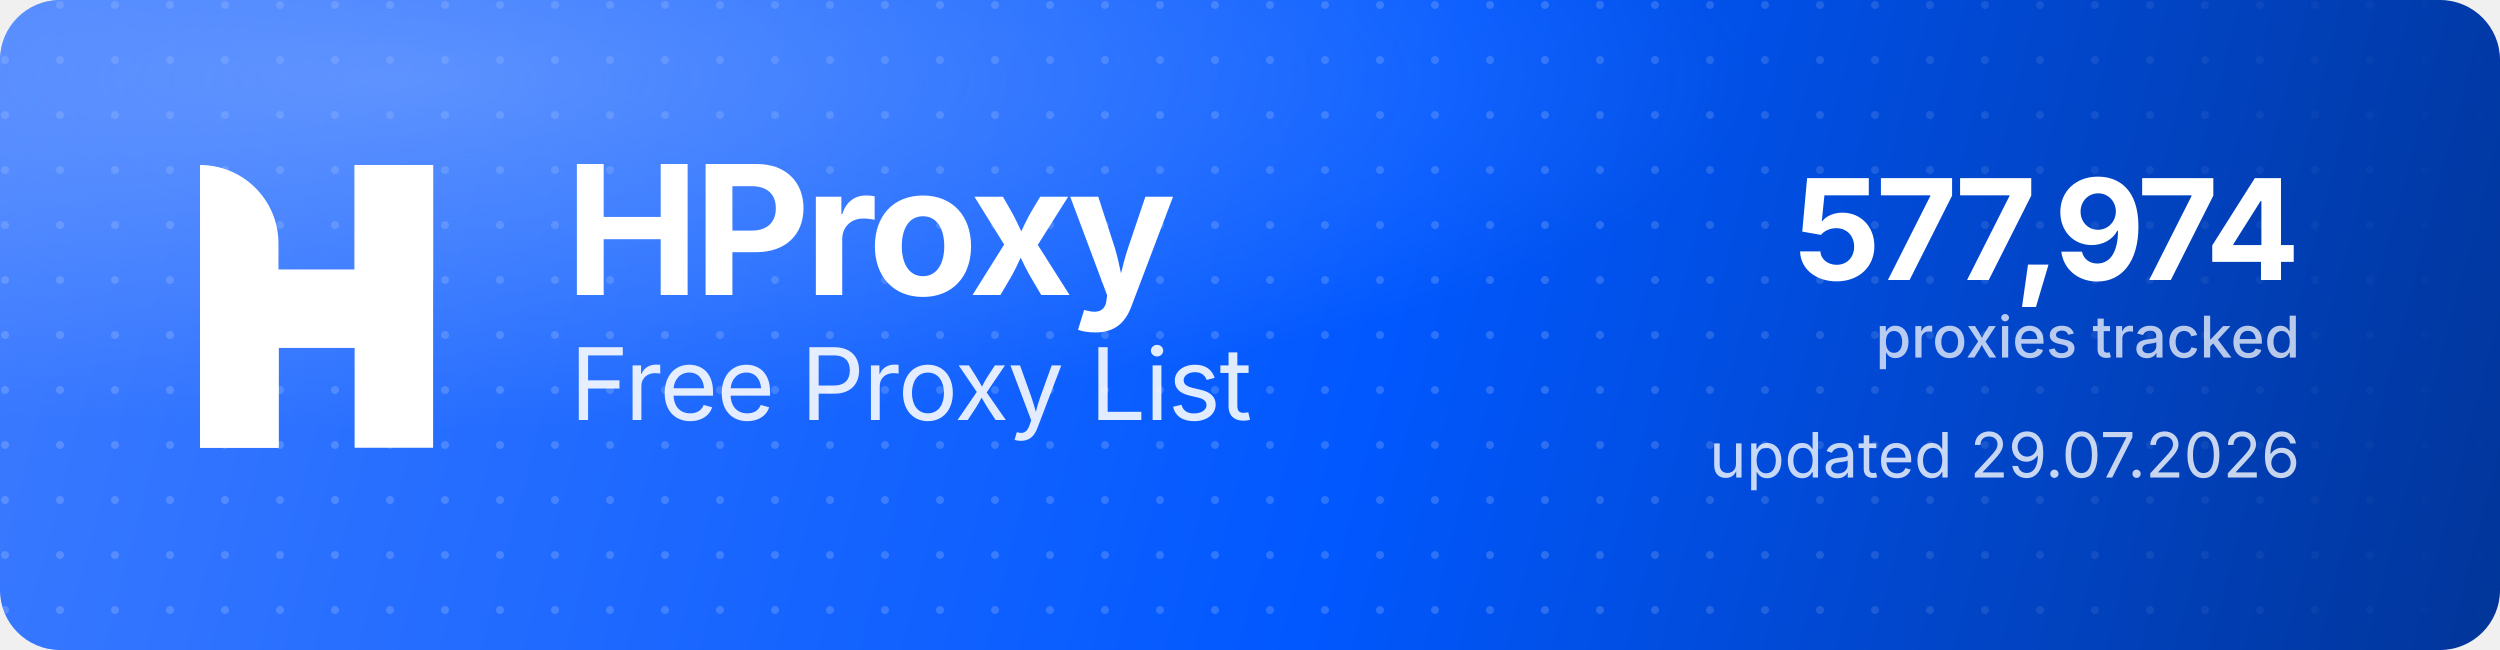
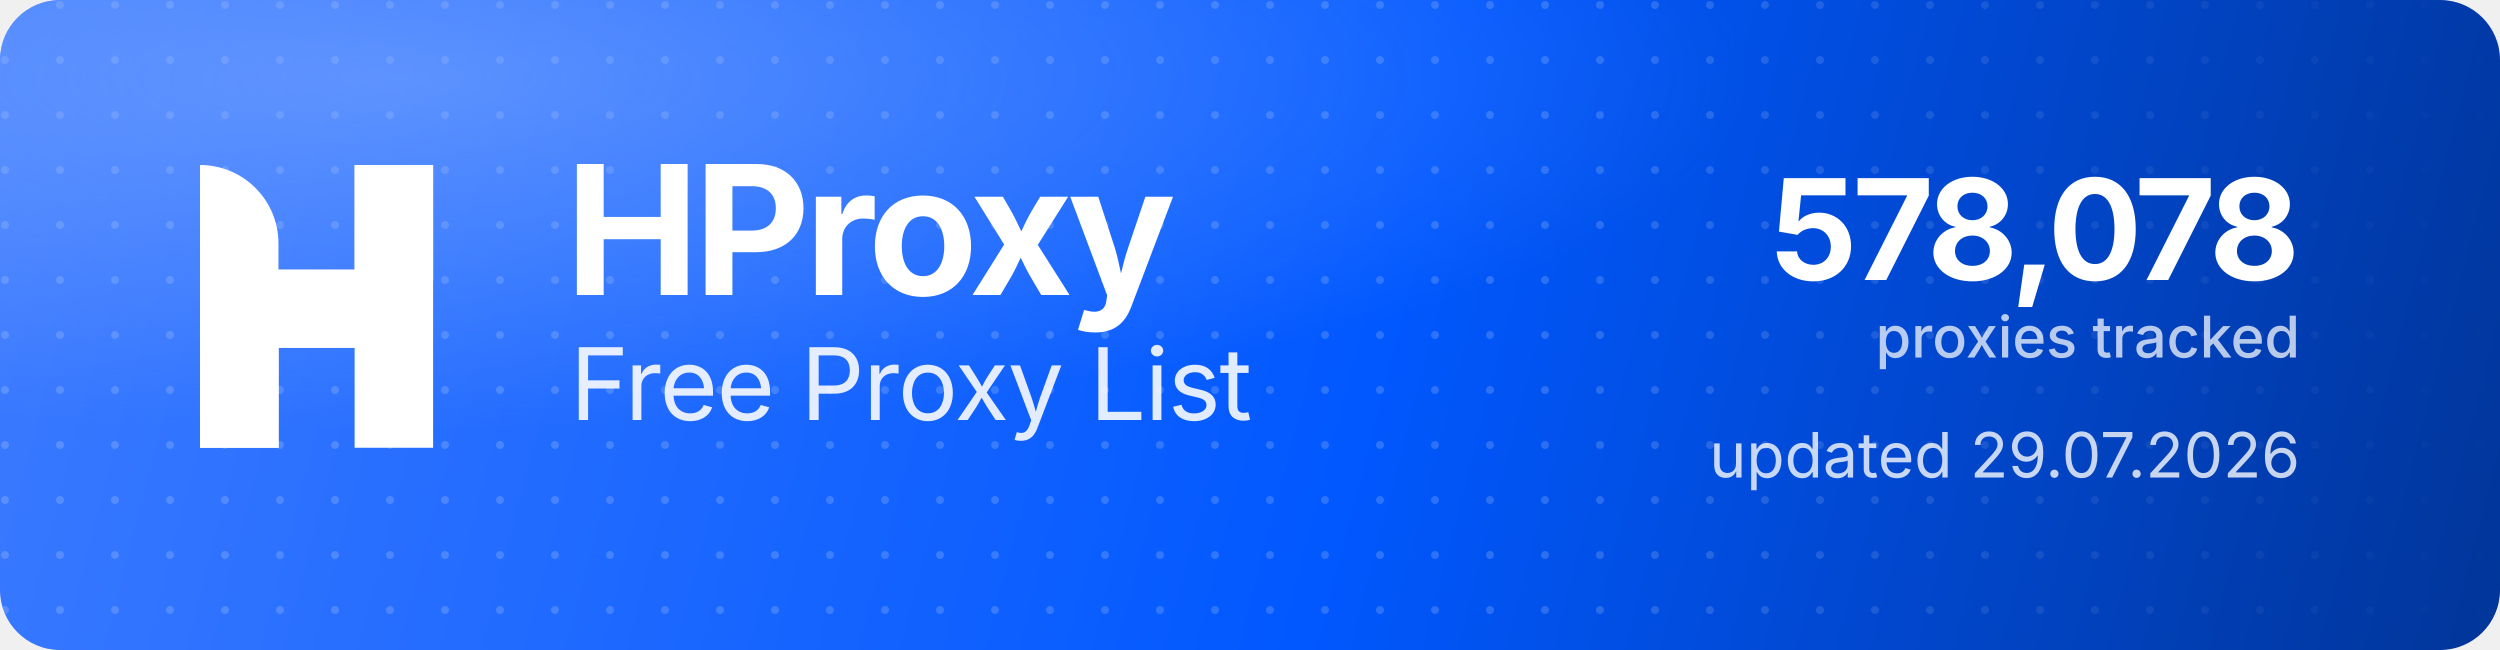
<svg xmlns="http://www.w3.org/2000/svg" width="1000" height="260" viewBox="0 0 1000 260" role="img" aria-label="HProxy Free Proxy List">
  <defs>
    <linearGradient id="hp-bg" x1="0" y1="0" x2="1000" y2="260" gradientUnits="userSpaceOnUse">
      <stop offset="0" stop-color="#3D7BFF" />
      <stop offset="0.55" stop-color="#0158FF" />
      <stop offset="1" stop-color="#013599" />
    </linearGradient>
    <radialGradient id="hp-glow" cx="0.16" cy="0.12" r="0.9">
      <stop offset="0" stop-color="#8FB4FF" stop-opacity="0.5" />
      <stop offset="0.6" stop-color="#8FB4FF" stop-opacity="0" />
    </radialGradient>
    <pattern id="hp-dots" width="22" height="22" patternUnits="userSpaceOnUse">
      <circle cx="2" cy="2" r="1.6" fill="#FFFFFF" fill-opacity="0.17" />
    </pattern>
    <linearGradient id="hp-dot-fade" x1="0" y1="0" x2="1000" y2="0" gradientUnits="userSpaceOnUse">
      <stop offset="0" stop-color="#FFFFFF" stop-opacity="1" />
      <stop offset="0.62" stop-color="#FFFFFF" stop-opacity="1" />
      <stop offset="1" stop-color="#FFFFFF" stop-opacity="0" />
    </linearGradient>
    <mask id="hp-dot-mask">
      <rect width="1000" height="260" fill="url(#hp-dot-fade)" />
    </mask>
  </defs>
  <rect width="1000" height="260" rx="24" fill="url(#hp-bg)" />
  <rect width="1000" height="260" rx="24" fill="url(#hp-dots)" mask="url(#hp-dot-mask)" />
  <rect width="1000" height="260" rx="24" fill="url(#hp-glow)" />
  <g transform="translate(80,66) scale(4.35)" fill="#FFFFFF">
    <path d="M0 0V0C3.985 0 7.216 3.231 7.216 7.216V26H0V0Z" />
    <rect x="14.219" width="7.216" height="26" />
    <path d="M7.235 26H0V15.971C0 12.455 2.851 9.604 6.367 9.604H14.22V0H21.437V10.453C21.437 13.97 18.586 16.82 15.069 16.82H7.235V26Z" />
  </g>
  <text x="226" y="118" font-family="'Geist','Inter','Segoe UI',system-ui,-apple-system,Helvetica,Arial,sans-serif" font-size="72" font-weight="700" letter-spacing="-2.3" fill="#FFFFFF">HProxy</text>
  <text x="228" y="168" font-family="'Geist','Inter','Segoe UI',system-ui,-apple-system,Helvetica,Arial,sans-serif" font-size="40" font-weight="400" letter-spacing="-0.5" fill="#FFFFFF" fill-opacity="0.88">Free Proxy List</text>
-   <text x="920" y="112" text-anchor="end" font-family="'Geist','Inter','Segoe UI',system-ui,-apple-system,Helvetica,Arial,sans-serif" font-size="56" font-weight="700" letter-spacing="-2" fill="#FFFFFF">577,974</text>
+   <text x="920" y="112" text-anchor="end" font-family="'Geist','Inter','Segoe UI',system-ui,-apple-system,Helvetica,Arial,sans-serif" font-size="56" font-weight="700" letter-spacing="-2" fill="#FFFFFF">578,078</text>
  <text x="920" y="143" text-anchor="end" font-family="'Geist','Inter','Segoe UI',system-ui,-apple-system,Helvetica,Arial,sans-serif" font-size="23" font-weight="500" fill="#FFFFFF" fill-opacity="0.72">proxies tracked</text>
  <text x="920" y="191" text-anchor="end" font-family="'Geist','Inter','Segoe UI',system-ui,-apple-system,Helvetica,Arial,sans-serif" font-size="25" font-weight="400" fill="#FFFFFF" fill-opacity="0.78">updated 29.07.2026</text>
</svg>
